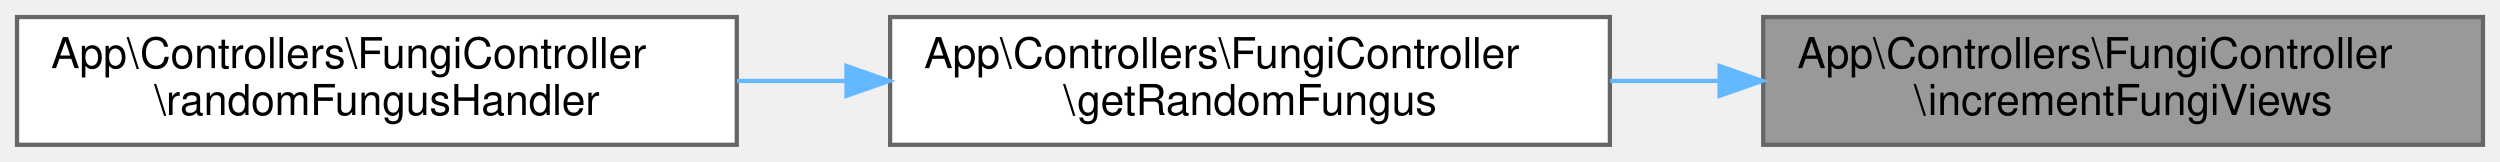
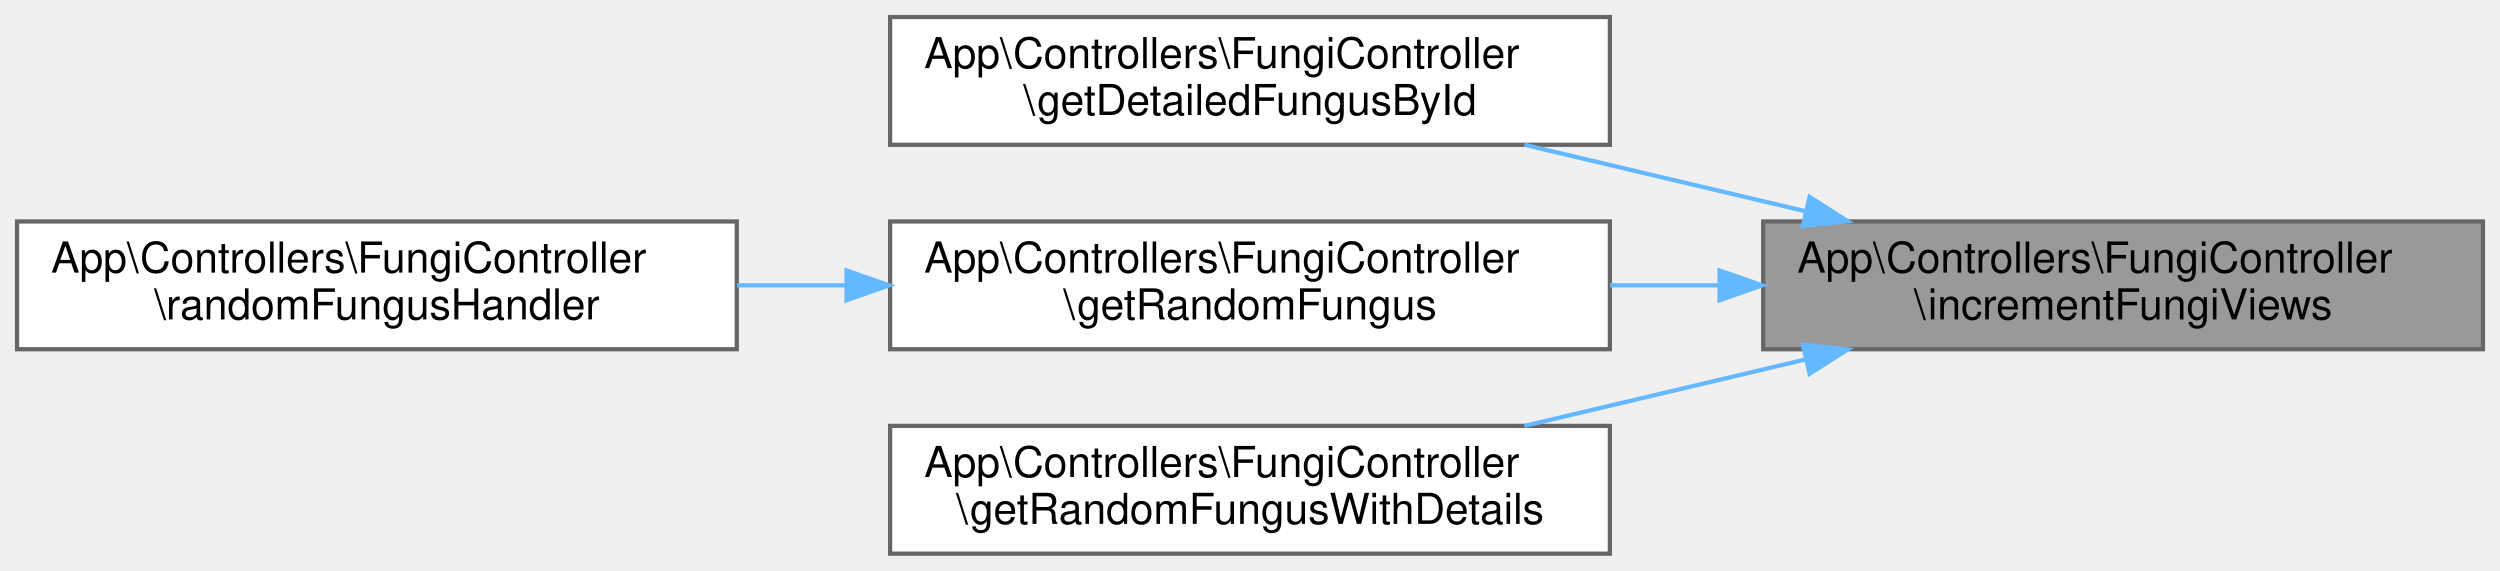
- <svg xmlns="http://www.w3.org/2000/svg" xmlns:xlink="http://www.w3.org/1999/xlink" width="587pt" height="38pt" viewBox="0.00 0.00 587.00 38.00">
-   <g id="graph0" class="graph" transform="scale(1 1) rotate(0) translate(4 34)">
+ <svg xmlns="http://www.w3.org/2000/svg" xmlns:xlink="http://www.w3.org/1999/xlink" width="587pt" height="134pt" viewBox="0.00 0.00 587.00 134.00">
+   <g id="graph0" class="graph" transform="scale(1 1) rotate(0) translate(4 130)">
    <g id="Node000001" class="node">
      <g id="a_Node000001">
        <a xlink:title="Incrementa el contador de vistas de un hongo.">
-           <polygon fill="#999999" stroke="#666666" points="579,-30 410,-30 410,0 579,0 579,-30" />
-           <text text-anchor="start" x="418" y="-18" font-family="Helvetica,sans-Serif" font-size="10.00">App\Controllers\FungiController</text>
-           <text text-anchor="middle" x="494.5" y="-7" font-family="Helvetica,sans-Serif" font-size="10.00">\incrementFungiViews</text>
+           <polygon fill="#999999" stroke="#666666" points="579,-78 410,-78 410,-48 579,-48 579,-78" />
+           <text text-anchor="start" x="418" y="-66" font-family="Helvetica,sans-Serif" font-size="10.00">App\Controllers\FungiController</text>
+           <text text-anchor="middle" x="494.5" y="-55" font-family="Helvetica,sans-Serif" font-size="10.00">\incrementFungiViews</text>
        </a>
      </g>
    </g>
    <g id="Node000002" class="node">
      <g id="a_Node000002">
-         <a xlink:href="classApp_1_1Controllers_1_1FungiController.html#a3a07c5dd018b701663a2a46a52f74a6d" target="_top" xlink:title="Obtiene un hongo aleatorio de la base de datos.">
-           <polygon fill="white" stroke="#666666" points="374,-30 205,-30 205,0 374,0 374,-30" />
-           <text text-anchor="start" x="213" y="-18" font-family="Helvetica,sans-Serif" font-size="10.00">App\Controllers\FungiController</text>
-           <text text-anchor="middle" x="289.5" y="-7" font-family="Helvetica,sans-Serif" font-size="10.00">\getRandomFungus</text>
+         <a xlink:href="classApp_1_1Controllers_1_1FungiController.html#a4ffbe0ed56de5d30704aacfe173063bf" target="_top" xlink:title="Obtiene detalles completos de un hongo específico, incluyendo estadísticas.">
+           <polygon fill="white" stroke="#666666" points="374,-126 205,-126 205,-96 374,-96 374,-126" />
+           <text text-anchor="start" x="213" y="-114" font-family="Helvetica,sans-Serif" font-size="10.00">App\Controllers\FungiController</text>
+           <text text-anchor="middle" x="289.5" y="-103" font-family="Helvetica,sans-Serif" font-size="10.00">\getDetailedFungusById</text>
        </a>
      </g>
    </g>
    <g id="edge1_Node000001_Node000002" class="edge">
      <g id="a_edge1_Node000001_Node000002">
        <a xlink:title=" ">
-           <path fill="none" stroke="#63b8ff" d="M399.74,-15C391.17,-15 382.52,-15 374.05,-15" />
-           <polygon fill="#63b8ff" stroke="#63b8ff" points="399.76,-18.5 409.76,-15 399.76,-11.5 399.76,-18.5" />
+           <path fill="none" stroke="#63b8ff" d="M420.03,-80.37C398.39,-85.49 374.9,-91.04 353.95,-96" />
+           <polygon fill="#63b8ff" stroke="#63b8ff" points="420.9,-83.76 429.83,-78.06 419.29,-76.95 420.9,-83.76" />
        </a>
      </g>
    </g>
    <g id="Node000003" class="node">
      <g id="a_Node000003">
-         <a xlink:href="classApp_1_1Controllers_1_1FungiController.html#ade6fc0ad20f30ba8d2ba5efcf3d7064c" target="_top" xlink:title="Manejador para la ruta de hongo aleatorio.">
-           <polygon fill="white" stroke="#666666" points="169,-30 0,-30 0,0 169,0 169,-30" />
-           <text text-anchor="start" x="8" y="-18" font-family="Helvetica,sans-Serif" font-size="10.00">App\Controllers\FungiController</text>
-           <text text-anchor="middle" x="84.5" y="-7" font-family="Helvetica,sans-Serif" font-size="10.00">\randomFungusHandler</text>
+         <a xlink:href="classApp_1_1Controllers_1_1FungiController.html#a3a07c5dd018b701663a2a46a52f74a6d" target="_top" xlink:title="Obtiene un hongo aleatorio de la base de datos.">
+           <polygon fill="white" stroke="#666666" points="374,-78 205,-78 205,-48 374,-48 374,-78" />
+           <text text-anchor="start" x="213" y="-66" font-family="Helvetica,sans-Serif" font-size="10.00">App\Controllers\FungiController</text>
+           <text text-anchor="middle" x="289.5" y="-55" font-family="Helvetica,sans-Serif" font-size="10.00">\getRandomFungus</text>
        </a>
      </g>
    </g>
-     <g id="edge2_Node000002_Node000003" class="edge">
-       <g id="a_edge2_Node000002_Node000003">
+     <g id="edge2_Node000001_Node000003" class="edge">
+       <g id="a_edge2_Node000001_Node000003">
        <a xlink:title=" ">
-           <path fill="none" stroke="#63b8ff" d="M194.74,-15C186.17,-15 177.52,-15 169.05,-15" />
-           <polygon fill="#63b8ff" stroke="#63b8ff" points="194.76,-18.5 204.76,-15 194.76,-11.5 194.76,-18.5" />
+           <path fill="none" stroke="#63b8ff" d="M399.74,-63C391.17,-63 382.52,-63 374.05,-63" />
+           <polygon fill="#63b8ff" stroke="#63b8ff" points="399.76,-66.5 409.76,-63 399.76,-59.5 399.76,-66.5" />
+         </a>
+       </g>
+     </g>
+     <g id="Node000005" class="node">
+       <g id="a_Node000005">
+         <a xlink:href="classApp_1_1Controllers_1_1FungiController.html#adb3b5543b0cbd42fe6278ffb80df47a3" target="_top" xlink:title="Obtiene un hongo aleatorio.">
+           <polygon fill="white" stroke="#666666" points="374,-30 205,-30 205,0 374,0 374,-30" />
+           <text text-anchor="start" x="213" y="-18" font-family="Helvetica,sans-Serif" font-size="10.00">App\Controllers\FungiController</text>
+           <text text-anchor="middle" x="289.5" y="-7" font-family="Helvetica,sans-Serif" font-size="10.00">\getRandomFungusWithDetails</text>
+         </a>
+       </g>
+     </g>
+     <g id="edge4_Node000001_Node000005" class="edge">
+       <g id="a_edge4_Node000001_Node000005">
+         <a xlink:title=" ">
+           <path fill="none" stroke="#63b8ff" d="M420.03,-45.63C398.39,-40.51 374.9,-34.96 353.95,-30" />
+           <polygon fill="#63b8ff" stroke="#63b8ff" points="419.29,-49.05 429.83,-47.94 420.9,-42.24 419.29,-49.05" />
+         </a>
+       </g>
+     </g>
+     <g id="Node000004" class="node">
+       <g id="a_Node000004">
+         <a xlink:href="classApp_1_1Controllers_1_1FungiController.html#ade6fc0ad20f30ba8d2ba5efcf3d7064c" target="_top" xlink:title="Manejador para la ruta de hongo aleatorio.">
+           <polygon fill="white" stroke="#666666" points="169,-78 0,-78 0,-48 169,-48 169,-78" />
+           <text text-anchor="start" x="8" y="-66" font-family="Helvetica,sans-Serif" font-size="10.00">App\Controllers\FungiController</text>
+           <text text-anchor="middle" x="84.5" y="-55" font-family="Helvetica,sans-Serif" font-size="10.00">\randomFungusHandler</text>
+         </a>
+       </g>
+     </g>
+     <g id="edge3_Node000003_Node000004" class="edge">
+       <g id="a_edge3_Node000003_Node000004">
+         <a xlink:title=" ">
+           <path fill="none" stroke="#63b8ff" d="M194.74,-63C186.17,-63 177.52,-63 169.05,-63" />
+           <polygon fill="#63b8ff" stroke="#63b8ff" points="194.76,-66.5 204.76,-63 194.76,-59.5 194.76,-66.5" />
        </a>
      </g>
    </g>
  </g>
</svg>
